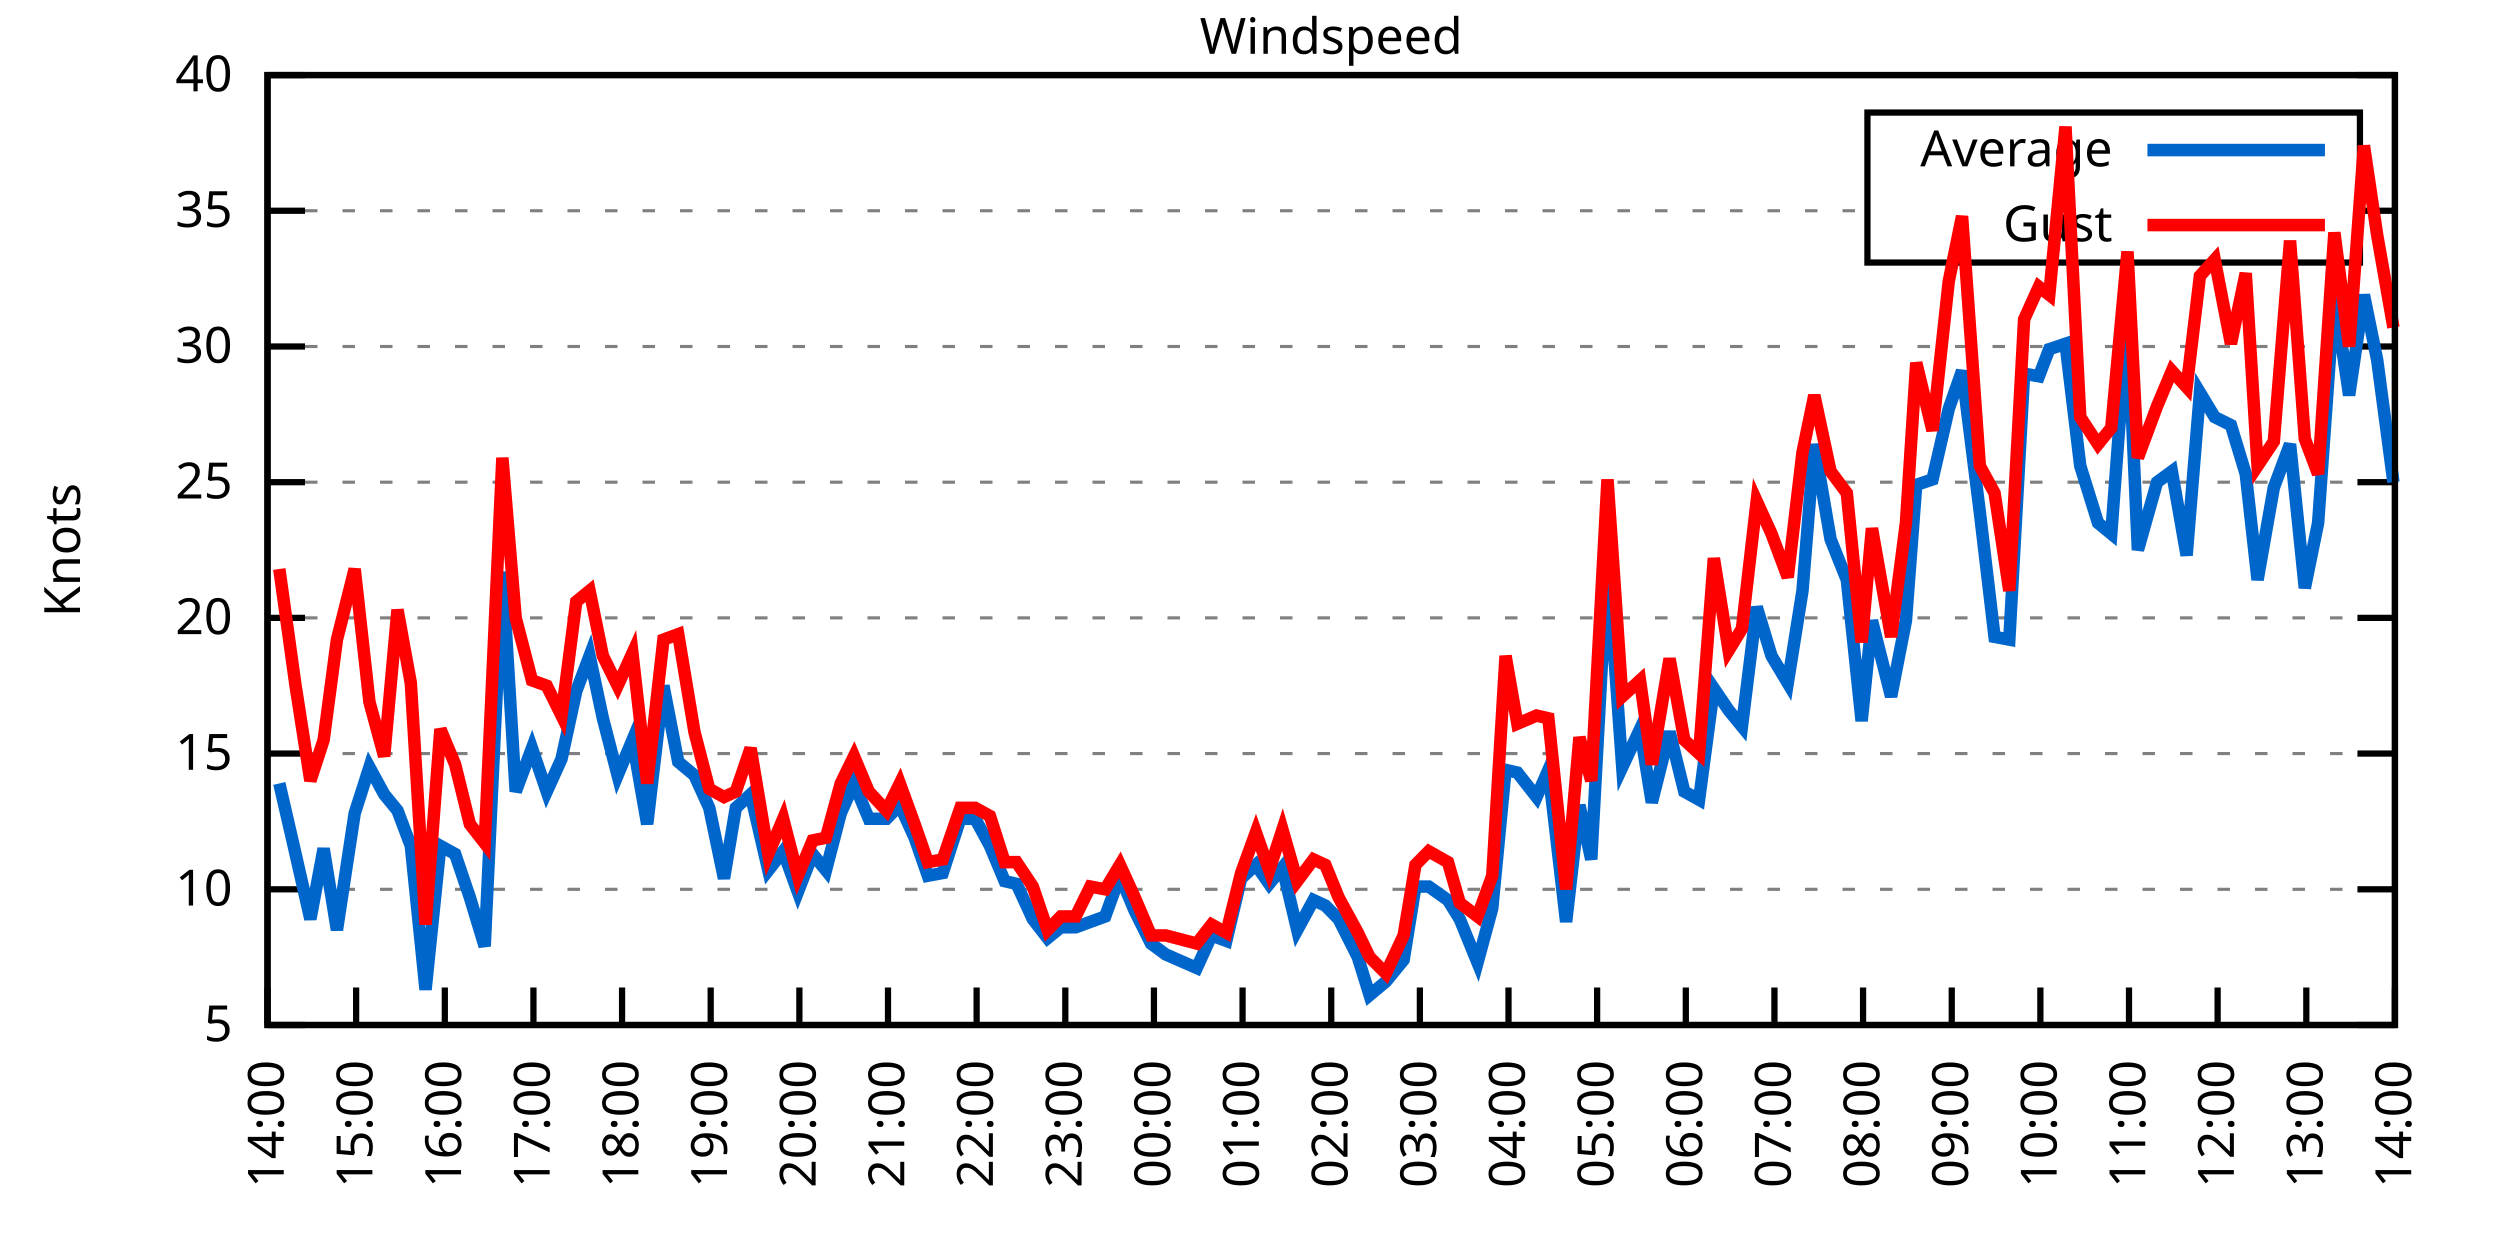
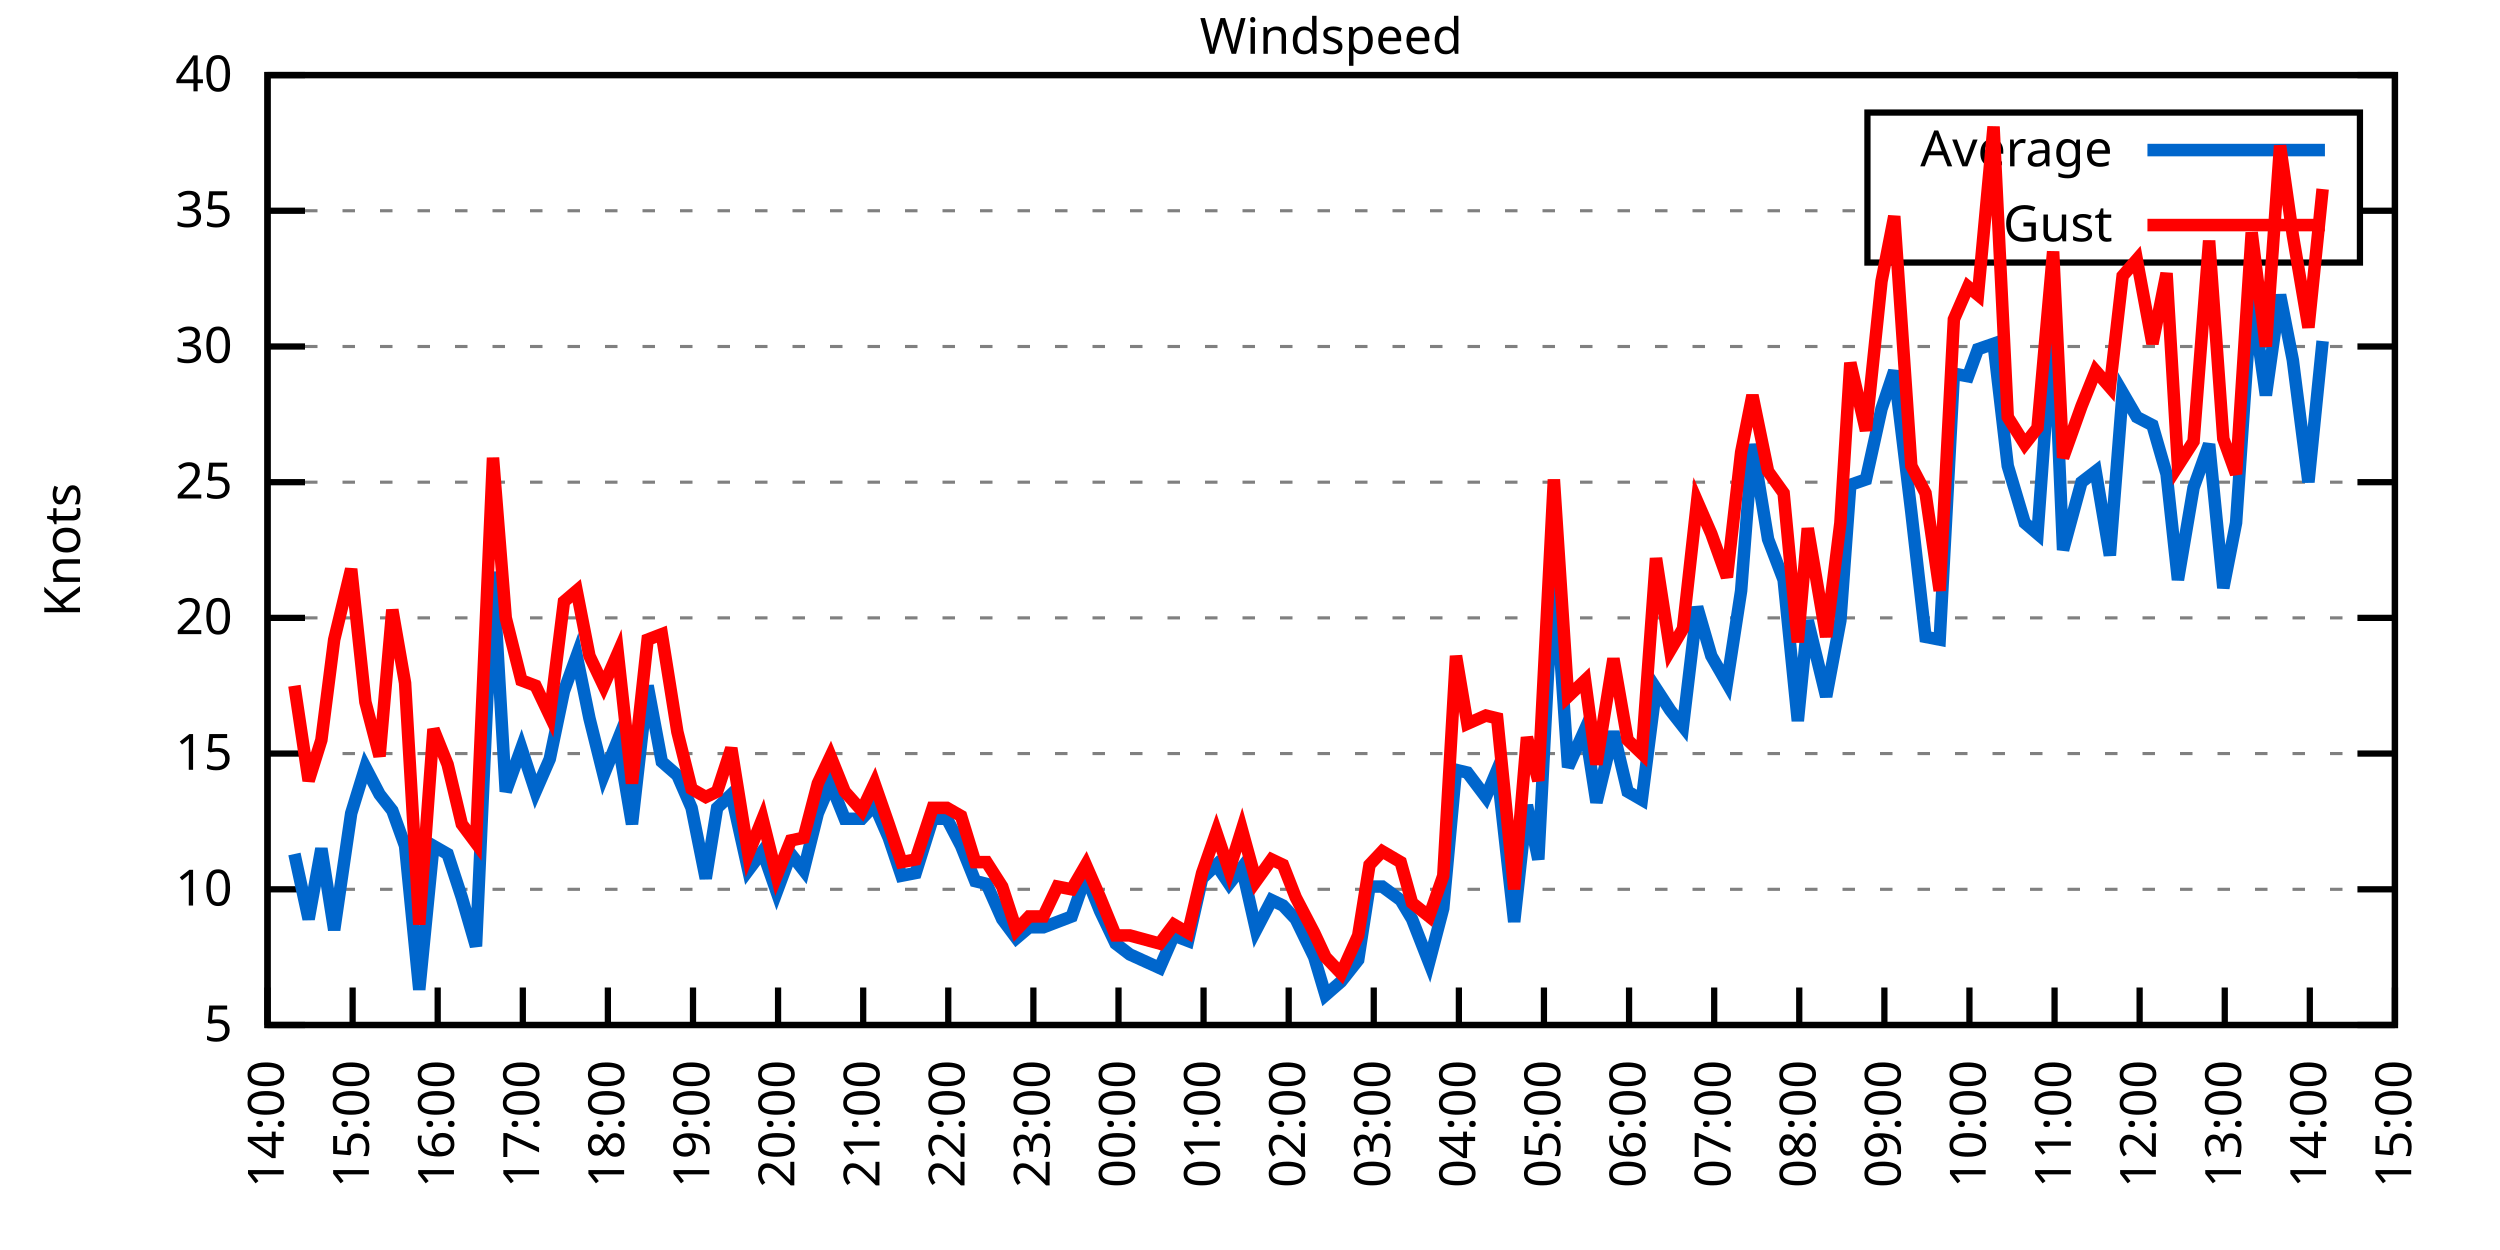
<svg xmlns="http://www.w3.org/2000/svg" xmlns:xlink="http://www.w3.org/1999/xlink" width="400" height="200" viewBox="0 0 400 200">
  <g id="gnuplot_canvas">
    <rect x="0" y="0" width="400" height="200" fill="none" />
    <defs>
      <circle id="gpDot" r="0.5" stroke-width="0.5" stroke="currentColor" />
      <path id="gpPt0" stroke-width="0.333" stroke="currentColor" d="M-1,0 h2 M0,-1 v2" />
      <path id="gpPt1" stroke-width="0.333" stroke="currentColor" d="M-1,-1 L1,1 M1,-1 L-1,1" />
      <path id="gpPt2" stroke-width="0.333" stroke="currentColor" d="M-1,0 L1,0 M0,-1 L0,1 M-1,-1 L1,1 M-1,1 L1,-1" />
      <rect id="gpPt3" stroke-width="0.333" stroke="currentColor" x="-1" y="-1" width="2" height="2" />
      <rect id="gpPt4" stroke-width="0.333" stroke="currentColor" fill="currentColor" x="-1" y="-1" width="2" height="2" />
      <circle id="gpPt5" stroke-width="0.333" stroke="currentColor" cx="0" cy="0" r="1" />
      <use xlink:href="#gpPt5" id="gpPt6" fill="currentColor" stroke="none" />
      <path id="gpPt7" stroke-width="0.333" stroke="currentColor" d="M0,-1.33 L-1.33,0.67 L1.33,0.67 z" />
      <use xlink:href="#gpPt7" id="gpPt8" fill="currentColor" stroke="none" />
      <use xlink:href="#gpPt7" id="gpPt9" stroke="currentColor" transform="rotate(180)" />
      <use xlink:href="#gpPt9" id="gpPt10" fill="currentColor" stroke="none" />
      <use xlink:href="#gpPt3" id="gpPt11" stroke="currentColor" transform="rotate(45)" />
      <use xlink:href="#gpPt11" id="gpPt12" fill="currentColor" stroke="none" />
      <path id="gpPt13" stroke-width="0.333" stroke="currentColor" d="M0,1.330 L1.265,0.411 L0.782,-1.067 L-0.782,-1.076 L-1.265,0.411 z" />
      <use xlink:href="#gpPt13" id="gpPt14" fill="currentColor" stroke="none" />
      <filter id="textbox" filterUnits="objectBoundingBox" x="0" y="0" height="1" width="1">
        <feFlood flood-color="white" flood-opacity="1" result="bgnd" />
        <feComposite in="SourceGraphic" in2="bgnd" operator="atop" />
      </filter>
      <filter id="greybox" filterUnits="objectBoundingBox" x="0" y="0" height="1" width="1">
        <feFlood flood-color="lightgrey" flood-opacity="1" result="grey" />
        <feComposite in="SourceGraphic" in2="grey" operator="atop" />
      </filter>
    </defs>
    <g fill="none" color="white" stroke="currentColor" stroke-width="1.00" stroke-linecap="butt" stroke-linejoin="miter">
</g>
    <g fill="none" color="black" stroke="currentColor" stroke-width="1.00" stroke-linecap="butt" stroke-linejoin="miter">
      <g stroke="none" shape-rendering="crispEdges">
        <polygon fill="rgb(255, 255, 255)" points="42.80,164.00 383.18,164.00 383.18,12.02 42.80,12.02 " />
      </g>
    </g>
    <g fill="none" color="black" stroke="currentColor" stroke-width="1.00" stroke-linecap="butt" stroke-linejoin="miter">
</g>
    <g fill="none" color="black" stroke="black" stroke-width="0.50" stroke-linecap="butt" stroke-linejoin="miter">
</g>
    <g fill="none" color="gray" stroke="currentColor" stroke-width="0.50" stroke-linecap="butt" stroke-linejoin="miter">
      <path stroke="gray" stroke-dasharray="2,4" class="gridline" d="M42.80,164.00 L383.19,164.00  " />
    </g>
    <g fill="none" color="gray" stroke="gray" stroke-width="1.00" stroke-linecap="butt" stroke-linejoin="miter">
</g>
    <g fill="none" color="black" stroke="currentColor" stroke-width="1.00" stroke-linecap="butt" stroke-linejoin="miter">
      <path stroke="black" d="M42.80,164.00 L48.80,164.00 M383.19,164.00 L377.19,164.00  " />
      <g transform="translate(37.20,166.60)" stroke="none" fill="black" font-family="Sans" font-size="8.00" text-anchor="end">
        <text>
          <tspan font-family="Sans"> 5</tspan>
        </text>
      </g>
    </g>
    <g fill="none" color="black" stroke="currentColor" stroke-width="1.00" stroke-linecap="butt" stroke-linejoin="miter">
</g>
    <g fill="none" color="black" stroke="black" stroke-width="0.50" stroke-linecap="butt" stroke-linejoin="miter">
</g>
    <g fill="none" color="gray" stroke="currentColor" stroke-width="0.50" stroke-linecap="butt" stroke-linejoin="miter">
      <path stroke="gray" stroke-dasharray="2,4" class="gridline" d="M42.80,142.29 L383.19,142.29  " />
    </g>
    <g fill="none" color="gray" stroke="gray" stroke-width="1.00" stroke-linecap="butt" stroke-linejoin="miter">
</g>
    <g fill="none" color="black" stroke="currentColor" stroke-width="1.00" stroke-linecap="butt" stroke-linejoin="miter">
      <path stroke="black" d="M42.80,142.29 L48.80,142.29 M383.19,142.29 L377.19,142.29  " />
      <g transform="translate(37.20,144.89)" stroke="none" fill="black" font-family="Sans" font-size="8.00" text-anchor="end">
        <text>
          <tspan font-family="Sans"> 10</tspan>
        </text>
      </g>
    </g>
    <g fill="none" color="black" stroke="currentColor" stroke-width="1.00" stroke-linecap="butt" stroke-linejoin="miter">
</g>
    <g fill="none" color="black" stroke="black" stroke-width="0.50" stroke-linecap="butt" stroke-linejoin="miter">
</g>
    <g fill="none" color="gray" stroke="currentColor" stroke-width="0.50" stroke-linecap="butt" stroke-linejoin="miter">
      <path stroke="gray" stroke-dasharray="2,4" class="gridline" d="M42.80,120.57 L383.19,120.57  " />
    </g>
    <g fill="none" color="gray" stroke="gray" stroke-width="1.00" stroke-linecap="butt" stroke-linejoin="miter">
</g>
    <g fill="none" color="black" stroke="currentColor" stroke-width="1.00" stroke-linecap="butt" stroke-linejoin="miter">
      <path stroke="black" d="M42.80,120.57 L48.80,120.57 M383.19,120.57 L377.19,120.57  " />
      <g transform="translate(37.20,123.17)" stroke="none" fill="black" font-family="Sans" font-size="8.00" text-anchor="end">
        <text>
          <tspan font-family="Sans"> 15</tspan>
        </text>
      </g>
    </g>
    <g fill="none" color="black" stroke="currentColor" stroke-width="1.00" stroke-linecap="butt" stroke-linejoin="miter">
</g>
    <g fill="none" color="black" stroke="black" stroke-width="0.50" stroke-linecap="butt" stroke-linejoin="miter">
</g>
    <g fill="none" color="gray" stroke="currentColor" stroke-width="0.50" stroke-linecap="butt" stroke-linejoin="miter">
      <path stroke="gray" stroke-dasharray="2,4" class="gridline" d="M42.80,98.86 L383.19,98.86  " />
    </g>
    <g fill="none" color="gray" stroke="gray" stroke-width="1.00" stroke-linecap="butt" stroke-linejoin="miter">
</g>
    <g fill="none" color="black" stroke="currentColor" stroke-width="1.00" stroke-linecap="butt" stroke-linejoin="miter">
      <path stroke="black" d="M42.80,98.86 L48.80,98.86 M383.19,98.86 L377.19,98.86  " />
      <g transform="translate(37.20,101.46)" stroke="none" fill="black" font-family="Sans" font-size="8.00" text-anchor="end">
        <text>
          <tspan font-family="Sans"> 20</tspan>
        </text>
      </g>
    </g>
    <g fill="none" color="black" stroke="currentColor" stroke-width="1.00" stroke-linecap="butt" stroke-linejoin="miter">
</g>
    <g fill="none" color="black" stroke="black" stroke-width="0.50" stroke-linecap="butt" stroke-linejoin="miter">
</g>
    <g fill="none" color="gray" stroke="currentColor" stroke-width="0.50" stroke-linecap="butt" stroke-linejoin="miter">
      <path stroke="gray" stroke-dasharray="2,4" class="gridline" d="M42.80,77.15 L383.19,77.15  " />
    </g>
    <g fill="none" color="gray" stroke="gray" stroke-width="1.00" stroke-linecap="butt" stroke-linejoin="miter">
</g>
    <g fill="none" color="black" stroke="currentColor" stroke-width="1.00" stroke-linecap="butt" stroke-linejoin="miter">
      <path stroke="black" d="M42.80,77.15 L48.80,77.15 M383.19,77.15 L377.19,77.15  " />
      <g transform="translate(37.20,79.75)" stroke="none" fill="black" font-family="Sans" font-size="8.00" text-anchor="end">
        <text>
          <tspan font-family="Sans"> 25</tspan>
        </text>
      </g>
    </g>
    <g fill="none" color="black" stroke="currentColor" stroke-width="1.00" stroke-linecap="butt" stroke-linejoin="miter">
</g>
    <g fill="none" color="black" stroke="black" stroke-width="0.50" stroke-linecap="butt" stroke-linejoin="miter">
</g>
    <g fill="none" color="gray" stroke="currentColor" stroke-width="0.50" stroke-linecap="butt" stroke-linejoin="miter">
      <path stroke="gray" stroke-dasharray="2,4" class="gridline" d="M42.80,55.44 L383.19,55.44  " />
    </g>
    <g fill="none" color="gray" stroke="gray" stroke-width="1.00" stroke-linecap="butt" stroke-linejoin="miter">
</g>
    <g fill="none" color="black" stroke="currentColor" stroke-width="1.00" stroke-linecap="butt" stroke-linejoin="miter">
      <path stroke="black" d="M42.80,55.44 L48.80,55.44 M383.19,55.44 L377.19,55.44  " />
      <g transform="translate(37.20,58.04)" stroke="none" fill="black" font-family="Sans" font-size="8.00" text-anchor="end">
        <text>
          <tspan font-family="Sans"> 30</tspan>
        </text>
      </g>
    </g>
    <g fill="none" color="black" stroke="currentColor" stroke-width="1.00" stroke-linecap="butt" stroke-linejoin="miter">
</g>
    <g fill="none" color="black" stroke="black" stroke-width="0.50" stroke-linecap="butt" stroke-linejoin="miter">
</g>
    <g fill="none" color="gray" stroke="currentColor" stroke-width="0.50" stroke-linecap="butt" stroke-linejoin="miter">
      <path stroke="gray" stroke-dasharray="2,4" class="gridline" d="M42.80,33.72 L298.79,33.72 M377.59,33.72 L383.19,33.72  " />
    </g>
    <g fill="none" color="gray" stroke="gray" stroke-width="1.00" stroke-linecap="butt" stroke-linejoin="miter">
</g>
    <g fill="none" color="black" stroke="currentColor" stroke-width="1.00" stroke-linecap="butt" stroke-linejoin="miter">
      <path stroke="black" d="M42.80,33.72 L48.80,33.72 M383.19,33.72 L377.19,33.72  " />
      <g transform="translate(37.20,36.32)" stroke="none" fill="black" font-family="Sans" font-size="8.00" text-anchor="end">
        <text>
          <tspan font-family="Sans"> 35</tspan>
        </text>
      </g>
    </g>
    <g fill="none" color="black" stroke="currentColor" stroke-width="1.00" stroke-linecap="butt" stroke-linejoin="miter">
</g>
    <g fill="none" color="black" stroke="black" stroke-width="0.50" stroke-linecap="butt" stroke-linejoin="miter">
</g>
    <g fill="none" color="gray" stroke="currentColor" stroke-width="0.50" stroke-linecap="butt" stroke-linejoin="miter">
      <path stroke="gray" stroke-dasharray="2,4" class="gridline" d="M42.80,12.01 L383.19,12.01  " />
    </g>
    <g fill="none" color="gray" stroke="gray" stroke-width="1.00" stroke-linecap="butt" stroke-linejoin="miter">
</g>
    <g fill="none" color="black" stroke="currentColor" stroke-width="1.00" stroke-linecap="butt" stroke-linejoin="miter">
      <path stroke="black" d="M42.80,12.01 L48.80,12.01 M383.19,12.01 L377.19,12.01  " />
      <g transform="translate(37.20,14.61)" stroke="none" fill="black" font-family="Sans" font-size="8.00" text-anchor="end">
        <text>
          <tspan font-family="Sans"> 40</tspan>
        </text>
      </g>
    </g>
    <g fill="none" color="black" stroke="currentColor" stroke-width="1.00" stroke-linecap="butt" stroke-linejoin="miter">
      <path stroke="black" d="M42.80,164.00 L42.80,158.00  " />
      <g transform="translate(45.40,169.60) rotate(270.00)" stroke="none" fill="black" font-family="Sans" font-size="8.00" text-anchor="end">
        <text>
          <tspan font-family="Sans">14:00</tspan>
        </text>
      </g>
    </g>
    <g fill="none" color="black" stroke="currentColor" stroke-width="1.00" stroke-linecap="butt" stroke-linejoin="miter">
-       <path stroke="black" d="M56.98,164.00 L56.98,158.00  " />
-       <g transform="translate(59.58,169.60) rotate(270.00)" stroke="none" fill="black" font-family="Sans" font-size="8.00" text-anchor="end">
+       <path stroke="black" d="M56.42,164.00 L56.42,158.00  " />
+       <g transform="translate(59.02,169.60) rotate(270.00)" stroke="none" fill="black" font-family="Sans" font-size="8.00" text-anchor="end">
        <text>
          <tspan font-family="Sans">15:00</tspan>
        </text>
      </g>
    </g>
    <g fill="none" color="black" stroke="currentColor" stroke-width="1.00" stroke-linecap="butt" stroke-linejoin="miter">
-       <path stroke="black" d="M71.17,164.00 L71.17,158.00  " />
-       <g transform="translate(73.77,169.60) rotate(270.00)" stroke="none" fill="black" font-family="Sans" font-size="8.00" text-anchor="end">
+       <path stroke="black" d="M70.03,164.00 L70.03,158.00  " />
+       <g transform="translate(72.63,169.60) rotate(270.00)" stroke="none" fill="black" font-family="Sans" font-size="8.00" text-anchor="end">
        <text>
          <tspan font-family="Sans">16:00</tspan>
        </text>
      </g>
    </g>
    <g fill="none" color="black" stroke="currentColor" stroke-width="1.00" stroke-linecap="butt" stroke-linejoin="miter">
-       <path stroke="black" d="M85.35,164.00 L85.35,158.00  " />
-       <g transform="translate(87.95,169.60) rotate(270.00)" stroke="none" fill="black" font-family="Sans" font-size="8.00" text-anchor="end">
+       <path stroke="black" d="M83.65,164.00 L83.65,158.00  " />
+       <g transform="translate(86.25,169.60) rotate(270.00)" stroke="none" fill="black" font-family="Sans" font-size="8.00" text-anchor="end">
        <text>
          <tspan font-family="Sans">17:00</tspan>
        </text>
      </g>
    </g>
    <g fill="none" color="black" stroke="currentColor" stroke-width="1.00" stroke-linecap="butt" stroke-linejoin="miter">
-       <path stroke="black" d="M99.53,164.00 L99.53,158.00  " />
-       <g transform="translate(102.13,169.60) rotate(270.00)" stroke="none" fill="black" font-family="Sans" font-size="8.00" text-anchor="end">
+       <path stroke="black" d="M97.26,164.00 L97.26,158.00  " />
+       <g transform="translate(99.86,169.60) rotate(270.00)" stroke="none" fill="black" font-family="Sans" font-size="8.00" text-anchor="end">
        <text>
          <tspan font-family="Sans">18:00</tspan>
        </text>
      </g>
    </g>
    <g fill="none" color="black" stroke="currentColor" stroke-width="1.00" stroke-linecap="butt" stroke-linejoin="miter">
-       <path stroke="black" d="M113.71,164.00 L113.71,158.00  " />
-       <g transform="translate(116.31,169.60) rotate(270.00)" stroke="none" fill="black" font-family="Sans" font-size="8.00" text-anchor="end">
+       <path stroke="black" d="M110.88,164.00 L110.88,158.00  " />
+       <g transform="translate(113.48,169.60) rotate(270.00)" stroke="none" fill="black" font-family="Sans" font-size="8.00" text-anchor="end">
        <text>
          <tspan font-family="Sans">19:00</tspan>
        </text>
      </g>
    </g>
    <g fill="none" color="black" stroke="currentColor" stroke-width="1.00" stroke-linecap="butt" stroke-linejoin="miter">
-       <path stroke="black" d="M127.90,164.00 L127.90,158.00  " />
-       <g transform="translate(130.50,169.60) rotate(270.00)" stroke="none" fill="black" font-family="Sans" font-size="8.00" text-anchor="end">
+       <path stroke="black" d="M124.49,164.00 L124.49,158.00  " />
+       <g transform="translate(127.09,169.60) rotate(270.00)" stroke="none" fill="black" font-family="Sans" font-size="8.00" text-anchor="end">
        <text>
          <tspan font-family="Sans">20:00</tspan>
        </text>
      </g>
    </g>
    <g fill="none" color="black" stroke="currentColor" stroke-width="1.00" stroke-linecap="butt" stroke-linejoin="miter">
-       <path stroke="black" d="M142.08,164.00 L142.08,158.00  " />
-       <g transform="translate(144.68,169.60) rotate(270.00)" stroke="none" fill="black" font-family="Sans" font-size="8.00" text-anchor="end">
+       <path stroke="black" d="M138.11,164.00 L138.11,158.00  " />
+       <g transform="translate(140.71,169.60) rotate(270.00)" stroke="none" fill="black" font-family="Sans" font-size="8.00" text-anchor="end">
        <text>
          <tspan font-family="Sans">21:00</tspan>
        </text>
      </g>
    </g>
    <g fill="none" color="black" stroke="currentColor" stroke-width="1.00" stroke-linecap="butt" stroke-linejoin="miter">
-       <path stroke="black" d="M156.26,164.00 L156.26,158.00  " />
-       <g transform="translate(158.86,169.60) rotate(270.00)" stroke="none" fill="black" font-family="Sans" font-size="8.00" text-anchor="end">
+       <path stroke="black" d="M151.72,164.00 L151.72,158.00  " />
+       <g transform="translate(154.32,169.60) rotate(270.00)" stroke="none" fill="black" font-family="Sans" font-size="8.00" text-anchor="end">
        <text>
          <tspan font-family="Sans">22:00</tspan>
        </text>
      </g>
    </g>
    <g fill="none" color="black" stroke="currentColor" stroke-width="1.00" stroke-linecap="butt" stroke-linejoin="miter">
-       <path stroke="black" d="M170.45,164.00 L170.45,158.00  " />
-       <g transform="translate(173.05,169.60) rotate(270.00)" stroke="none" fill="black" font-family="Sans" font-size="8.00" text-anchor="end">
+       <path stroke="black" d="M165.34,164.00 L165.34,158.00  " />
+       <g transform="translate(167.94,169.60) rotate(270.00)" stroke="none" fill="black" font-family="Sans" font-size="8.00" text-anchor="end">
        <text>
          <tspan font-family="Sans">23:00</tspan>
        </text>
      </g>
    </g>
    <g fill="none" color="black" stroke="currentColor" stroke-width="1.00" stroke-linecap="butt" stroke-linejoin="miter">
-       <path stroke="black" d="M184.63,164.00 L184.63,158.00  " />
-       <g transform="translate(187.23,169.60) rotate(270.00)" stroke="none" fill="black" font-family="Sans" font-size="8.00" text-anchor="end">
+       <path stroke="black" d="M178.96,164.00 L178.96,158.00  " />
+       <g transform="translate(181.56,169.60) rotate(270.00)" stroke="none" fill="black" font-family="Sans" font-size="8.00" text-anchor="end">
        <text>
          <tspan font-family="Sans">00:00</tspan>
        </text>
      </g>
    </g>
    <g fill="none" color="black" stroke="currentColor" stroke-width="1.00" stroke-linecap="butt" stroke-linejoin="miter">
-       <path stroke="black" d="M198.81,164.00 L198.81,158.00  " />
-       <g transform="translate(201.41,169.60) rotate(270.00)" stroke="none" fill="black" font-family="Sans" font-size="8.00" text-anchor="end">
+       <path stroke="black" d="M192.57,164.00 L192.57,158.00  " />
+       <g transform="translate(195.17,169.60) rotate(270.00)" stroke="none" fill="black" font-family="Sans" font-size="8.00" text-anchor="end">
        <text>
          <tspan font-family="Sans">01:00</tspan>
        </text>
      </g>
    </g>
    <g fill="none" color="black" stroke="currentColor" stroke-width="1.00" stroke-linecap="butt" stroke-linejoin="miter">
-       <path stroke="black" d="M213.00,164.00 L213.00,158.00  " />
-       <g transform="translate(215.60,169.60) rotate(270.00)" stroke="none" fill="black" font-family="Sans" font-size="8.00" text-anchor="end">
+       <path stroke="black" d="M206.19,164.00 L206.19,158.00  " />
+       <g transform="translate(208.79,169.60) rotate(270.00)" stroke="none" fill="black" font-family="Sans" font-size="8.00" text-anchor="end">
        <text>
          <tspan font-family="Sans">02:00</tspan>
        </text>
      </g>
    </g>
    <g fill="none" color="black" stroke="currentColor" stroke-width="1.00" stroke-linecap="butt" stroke-linejoin="miter">
-       <path stroke="black" d="M227.18,164.00 L227.18,158.00  " />
-       <g transform="translate(229.78,169.60) rotate(270.00)" stroke="none" fill="black" font-family="Sans" font-size="8.00" text-anchor="end">
+       <path stroke="black" d="M219.80,164.00 L219.80,158.00  " />
+       <g transform="translate(222.40,169.60) rotate(270.00)" stroke="none" fill="black" font-family="Sans" font-size="8.00" text-anchor="end">
        <text>
          <tspan font-family="Sans">03:00</tspan>
        </text>
      </g>
    </g>
    <g fill="none" color="black" stroke="currentColor" stroke-width="1.00" stroke-linecap="butt" stroke-linejoin="miter">
-       <path stroke="black" d="M241.36,164.00 L241.36,158.00  " />
-       <g transform="translate(243.96,169.60) rotate(270.00)" stroke="none" fill="black" font-family="Sans" font-size="8.00" text-anchor="end">
+       <path stroke="black" d="M233.42,164.00 L233.42,158.00  " />
+       <g transform="translate(236.02,169.60) rotate(270.00)" stroke="none" fill="black" font-family="Sans" font-size="8.00" text-anchor="end">
        <text>
          <tspan font-family="Sans">04:00</tspan>
        </text>
      </g>
    </g>
    <g fill="none" color="black" stroke="currentColor" stroke-width="1.00" stroke-linecap="butt" stroke-linejoin="miter">
-       <path stroke="black" d="M255.54,164.00 L255.54,158.00  " />
-       <g transform="translate(258.14,169.60) rotate(270.00)" stroke="none" fill="black" font-family="Sans" font-size="8.00" text-anchor="end">
+       <path stroke="black" d="M247.03,164.00 L247.03,158.00  " />
+       <g transform="translate(249.63,169.60) rotate(270.00)" stroke="none" fill="black" font-family="Sans" font-size="8.00" text-anchor="end">
        <text>
          <tspan font-family="Sans">05:00</tspan>
        </text>
      </g>
    </g>
    <g fill="none" color="black" stroke="currentColor" stroke-width="1.00" stroke-linecap="butt" stroke-linejoin="miter">
-       <path stroke="black" d="M269.73,164.00 L269.73,158.00  " />
-       <g transform="translate(272.33,169.60) rotate(270.00)" stroke="none" fill="black" font-family="Sans" font-size="8.00" text-anchor="end">
+       <path stroke="black" d="M260.65,164.00 L260.65,158.00  " />
+       <g transform="translate(263.25,169.60) rotate(270.00)" stroke="none" fill="black" font-family="Sans" font-size="8.00" text-anchor="end">
        <text>
          <tspan font-family="Sans">06:00</tspan>
        </text>
      </g>
    </g>
    <g fill="none" color="black" stroke="currentColor" stroke-width="1.00" stroke-linecap="butt" stroke-linejoin="miter">
-       <path stroke="black" d="M283.91,164.00 L283.91,158.00  " />
-       <g transform="translate(286.51,169.60) rotate(270.00)" stroke="none" fill="black" font-family="Sans" font-size="8.00" text-anchor="end">
+       <path stroke="black" d="M274.27,164.00 L274.27,158.00  " />
+       <g transform="translate(276.87,169.60) rotate(270.00)" stroke="none" fill="black" font-family="Sans" font-size="8.00" text-anchor="end">
        <text>
          <tspan font-family="Sans">07:00</tspan>
        </text>
      </g>
    </g>
    <g fill="none" color="black" stroke="currentColor" stroke-width="1.00" stroke-linecap="butt" stroke-linejoin="miter">
-       <path stroke="black" d="M298.09,164.00 L298.09,158.00  " />
-       <g transform="translate(300.69,169.60) rotate(270.00)" stroke="none" fill="black" font-family="Sans" font-size="8.00" text-anchor="end">
+       <path stroke="black" d="M287.88,164.00 L287.88,158.00  " />
+       <g transform="translate(290.48,169.60) rotate(270.00)" stroke="none" fill="black" font-family="Sans" font-size="8.00" text-anchor="end">
        <text>
          <tspan font-family="Sans">08:00</tspan>
        </text>
      </g>
    </g>
    <g fill="none" color="black" stroke="currentColor" stroke-width="1.00" stroke-linecap="butt" stroke-linejoin="miter">
-       <path stroke="black" d="M312.28,164.00 L312.28,158.00  " />
-       <g transform="translate(314.88,169.60) rotate(270.00)" stroke="none" fill="black" font-family="Sans" font-size="8.00" text-anchor="end">
+       <path stroke="black" d="M301.50,164.00 L301.50,158.00  " />
+       <g transform="translate(304.10,169.60) rotate(270.00)" stroke="none" fill="black" font-family="Sans" font-size="8.00" text-anchor="end">
        <text>
          <tspan font-family="Sans">09:00</tspan>
        </text>
      </g>
    </g>
    <g fill="none" color="black" stroke="currentColor" stroke-width="1.00" stroke-linecap="butt" stroke-linejoin="miter">
-       <path stroke="black" d="M326.46,164.00 L326.46,158.00  " />
-       <g transform="translate(329.06,169.60) rotate(270.00)" stroke="none" fill="black" font-family="Sans" font-size="8.00" text-anchor="end">
+       <path stroke="black" d="M315.11,164.00 L315.11,158.00  " />
+       <g transform="translate(317.71,169.60) rotate(270.00)" stroke="none" fill="black" font-family="Sans" font-size="8.00" text-anchor="end">
        <text>
          <tspan font-family="Sans">10:00</tspan>
        </text>
      </g>
    </g>
    <g fill="none" color="black" stroke="currentColor" stroke-width="1.00" stroke-linecap="butt" stroke-linejoin="miter">
-       <path stroke="black" d="M340.64,164.00 L340.64,158.00  " />
-       <g transform="translate(343.24,169.60) rotate(270.00)" stroke="none" fill="black" font-family="Sans" font-size="8.00" text-anchor="end">
+       <path stroke="black" d="M328.73,164.00 L328.73,158.00  " />
+       <g transform="translate(331.33,169.60) rotate(270.00)" stroke="none" fill="black" font-family="Sans" font-size="8.00" text-anchor="end">
        <text>
          <tspan font-family="Sans">11:00</tspan>
        </text>
      </g>
    </g>
    <g fill="none" color="black" stroke="currentColor" stroke-width="1.00" stroke-linecap="butt" stroke-linejoin="miter">
-       <path stroke="black" d="M354.82,164.00 L354.82,158.00  " />
-       <g transform="translate(357.42,169.60) rotate(270.00)" stroke="none" fill="black" font-family="Sans" font-size="8.00" text-anchor="end">
+       <path stroke="black" d="M342.34,164.00 L342.34,158.00  " />
+       <g transform="translate(344.94,169.60) rotate(270.00)" stroke="none" fill="black" font-family="Sans" font-size="8.00" text-anchor="end">
        <text>
          <tspan font-family="Sans">12:00</tspan>
        </text>
      </g>
    </g>
    <g fill="none" color="black" stroke="currentColor" stroke-width="1.00" stroke-linecap="butt" stroke-linejoin="miter">
-       <path stroke="black" d="M369.01,164.00 L369.01,158.00  " />
-       <g transform="translate(371.61,169.60) rotate(270.00)" stroke="none" fill="black" font-family="Sans" font-size="8.00" text-anchor="end">
+       <path stroke="black" d="M355.96,164.00 L355.96,158.00  " />
+       <g transform="translate(358.56,169.60) rotate(270.00)" stroke="none" fill="black" font-family="Sans" font-size="8.00" text-anchor="end">
        <text>
          <tspan font-family="Sans">13:00</tspan>
+         </text>
+       </g>
+     </g>
+     <g fill="none" color="black" stroke="currentColor" stroke-width="1.00" stroke-linecap="butt" stroke-linejoin="miter">
+       <path stroke="black" d="M369.57,164.00 L369.57,158.00  " />
+       <g transform="translate(372.17,169.60) rotate(270.00)" stroke="none" fill="black" font-family="Sans" font-size="8.00" text-anchor="end">
+         <text>
+           <tspan font-family="Sans">14:00</tspan>
        </text>
      </g>
    </g>
    <g fill="none" color="black" stroke="currentColor" stroke-width="1.00" stroke-linecap="butt" stroke-linejoin="miter">
      <path stroke="black" d="M383.19,164.00 L383.19,158.00  " />
      <g transform="translate(385.79,169.60) rotate(270.00)" stroke="none" fill="black" font-family="Sans" font-size="8.00" text-anchor="end">
        <text>
-           <tspan font-family="Sans">14:00</tspan>
+           <tspan font-family="Sans">15:00</tspan>
        </text>
      </g>
    </g>
    <g fill="none" color="black" stroke="currentColor" stroke-width="1.00" stroke-linecap="butt" stroke-linejoin="miter">
</g>
    <g fill="none" color="black" stroke="currentColor" stroke-width="1.00" stroke-linecap="butt" stroke-linejoin="miter">
      <path stroke="black" d="M42.80,12.01 L42.80,164.00 L383.19,164.00 L383.19,12.01 L42.80,12.01 Z  " />
    </g>
    <g fill="none" color="black" stroke="currentColor" stroke-width="1.00" stroke-linecap="butt" stroke-linejoin="miter">
</g>
    <g fill="none" color="black" stroke="currentColor" stroke-width="1.00" stroke-linecap="butt" stroke-linejoin="miter">
      <path stroke="black" d="M298.79,42.01 L298.79,18.01 L377.59,18.01 L377.59,42.01 L298.79,42.01 Z  " />
    </g>
    <g id="Windspeed_plot_1">
      <g fill="none" color="white" stroke="black" stroke-width="2.00" stroke-linecap="butt" stroke-linejoin="miter">
</g>
      <g fill="none" color="black" stroke="currentColor" stroke-width="2.00" stroke-linecap="butt" stroke-linejoin="miter">
        <g transform="translate(337.99,26.61)" stroke="none" fill="black" font-family="Sans" font-size="8.00" text-anchor="end">
          <text>
            <tspan font-family="Sans">Average</tspan>
          </text>
        </g>
      </g>
      <g fill="none" color="black" stroke="currentColor" stroke-width="2.00" stroke-linecap="butt" stroke-linejoin="miter">
-         <path stroke="rgb(  0, 102, 204)" d="M343.59,24.01 L371.99,24.01 M44.69,125.35 L47.29,136.64 L49.66,147.06 L51.78,135.77 L53.91,148.80 L56.75,130.13   L59.11,122.75 L61.47,127.09 L63.60,129.69 L65.73,135.34 L68.09,158.35 L70.46,135.34 L72.82,136.64 L75.18,143.59   L77.55,151.41 L80.38,91.48 L82.51,126.65 L85.11,119.71 L87.48,126.65 L89.84,121.44 L92.20,110.59 L94.33,104.94   L96.46,114.93 L98.82,124.05 L101.19,118.40 L103.55,131.86 L106.15,109.72 L108.51,121.88 L111.11,124.05 L113.48,129.26   L115.84,140.55 L117.73,129.26 L120.10,127.09 L122.93,139.25 L125.30,136.21 L127.66,142.72 L130.02,136.64 L132.15,139.25   L134.52,130.13 L136.64,125.35 L139.01,131.00 L141.84,131.00 L143.97,128.83 L146.34,134.04 L148.46,140.12 L150.83,139.68   L153.66,131.00 L156.03,131.00 L158.39,135.34 L160.75,140.98 L162.65,141.42 L165.25,147.06 L167.61,150.10 L169.74,148.37   L172.10,148.37 L174.46,147.50 L176.83,146.63 L179.19,140.12 L181.56,145.76 L184.16,150.97 L186.52,152.71 L191.48,154.88   L193.85,149.67 L196.21,150.54 L198.58,140.55 L200.94,138.38 L203.07,141.42 L205.19,138.81 L207.56,148.80 L210.16,144.02   L212.05,144.89 L214.18,147.06 L217.25,153.14 L219.14,159.22 L221.74,157.05 L224.58,153.58 L226.47,141.85 L228.60,141.85   L231.67,144.02 L233.56,147.06 L236.40,154.01 L238.76,145.33 L240.89,123.18 L242.78,123.61 L245.85,127.52 L247.74,123.18   L250.58,147.50 L252.71,128.83 L254.60,137.51 L257.20,89.74 L259.56,122.75 L262.40,116.67 L264.29,128.39 L267.13,117.10   L269.49,126.65 L271.85,127.96 L274.22,110.15 L276.58,113.63 L278.71,116.23 L281.07,97.12 L283.44,104.94 L286.04,109.28   L288.40,94.52 L290.29,71.07 L292.89,86.27 L295.49,92.78 L297.86,115.36 L299.51,99.30 L302.58,111.45 L304.95,99.30   L306.60,77.58 L309.20,76.71 L311.80,65.42 L313.93,59.34 L316.77,81.93 L319.13,101.90 L321.49,102.34 L323.86,59.78   L326.22,60.21 L327.88,55.87 L330.48,55.00 L332.84,74.54 L335.68,83.66 L337.80,85.40 L340.40,50.66 L342.06,88.00   L345.13,77.15 L347.50,75.41 L349.86,88.87 L351.99,62.82 L354.35,66.73 L356.95,68.03 L359.32,75.85 L361.21,92.78   L363.81,78.02 L366.41,71.07 L368.77,94.08 L370.90,83.66 L373.50,47.18 L375.86,63.25 L378.23,47.18 L380.35,57.61   L382.95,77.15  " />
+         <path stroke="rgb(  0, 102, 204)" d="M343.59,24.01 L371.99,24.01 M47.11,136.64 L49.38,147.06 L51.42,135.77 L53.47,148.80 L56.19,130.13 L58.46,122.75   L60.73,127.09 L62.77,129.69 L64.81,135.34 L67.08,158.35 L69.35,135.34 L71.62,136.64 L73.89,143.59 L76.16,151.41   L78.88,91.48 L80.92,126.65 L83.42,119.71 L85.69,126.65 L87.96,121.44 L90.23,110.59 L92.27,104.94 L94.31,114.93   L96.58,124.05 L98.85,118.40 L101.12,131.86 L103.62,109.72 L105.89,121.88 L108.38,124.05 L110.65,129.26 L112.92,140.55   L114.74,129.26 L117.01,127.09 L119.73,139.25 L122.00,136.21 L124.27,142.72 L126.54,136.64 L128.58,139.25 L130.85,130.13   L132.89,125.35 L135.16,131.00 L137.88,131.00 L139.92,128.83 L142.19,134.04 L144.24,140.12 L146.51,139.68 L149.23,131.00   L151.50,131.00 L153.77,135.34 L156.04,140.98 L157.85,141.42 L160.35,147.06 L162.62,150.10 L164.66,148.37 L166.93,148.37   L169.20,147.50 L171.47,146.63 L173.74,140.12 L176.01,145.76 L178.50,150.97 L180.77,152.71 L185.54,154.88 L187.81,149.67   L190.08,150.54 L192.34,140.55 L194.61,138.38 L196.66,141.42 L198.70,138.81 L200.97,148.80 L203.46,144.02 L205.28,144.89   L207.32,147.06 L210.27,153.14 L212.09,159.22 L214.58,157.05 L217.31,153.58 L219.12,141.85 L221.16,141.85 L224.11,144.02   L225.93,147.06 L228.65,154.01 L230.92,145.33 L232.96,123.18 L234.78,123.61 L237.73,127.52 L239.55,123.18 L242.27,147.50   L244.31,128.83 L246.13,137.51 L248.62,89.74 L250.89,122.75 L253.61,116.67 L255.43,128.39 L258.15,117.10 L260.42,126.65   L262.69,127.96 L264.96,110.15 L267.23,113.63 L269.27,116.23 L271.54,97.12 L273.81,104.94 L276.31,109.28 L278.58,94.52   L280.39,71.07 L282.89,86.27 L285.38,92.78 L287.65,115.36 L289.24,99.30 L292.19,111.45 L294.46,99.30 L296.05,77.58   L298.55,76.71 L301.04,65.42 L303.08,59.34 L305.81,81.93 L308.08,101.90 L310.35,102.34 L312.62,59.78 L314.89,60.21   L316.47,55.87 L318.97,55.00 L321.24,74.54 L323.96,83.66 L326.00,85.40 L328.50,50.66 L330.09,88.00 L333.04,77.15   L335.31,75.41 L337.58,88.87 L339.62,62.82 L341.89,66.73 L344.39,68.03 L346.65,75.85 L348.47,92.78 L350.97,78.02   L353.46,71.07 L355.73,94.08 L357.77,83.66 L360.27,47.18 L362.54,63.25 L364.81,47.18 L366.85,57.61 L369.35,77.15   L371.62,54.57  " />
      </g>
    </g>
    <g id="Windspeed_plot_2">
      <g fill="none" color="black" stroke="currentColor" stroke-width="2.00" stroke-linecap="butt" stroke-linejoin="miter">
        <g transform="translate(337.99,38.61)" stroke="none" fill="black" font-family="Sans" font-size="8.00" text-anchor="end">
          <text>
            <tspan font-family="Sans">Gust</tspan>
          </text>
        </g>
      </g>
      <g fill="none" color="black" stroke="currentColor" stroke-width="2.00" stroke-linecap="butt" stroke-linejoin="miter">
-         <path stroke="rgb(255,   0,   0)" d="M343.59,36.01 L371.99,36.01 M44.69,91.04 L47.29,109.72 L49.66,124.92 L51.78,118.40 L53.91,102.34 L56.75,91.04   L59.11,112.32 L61.47,121.01 L63.60,97.56 L65.73,109.28 L68.09,147.93 L70.46,116.67 L72.82,122.31 L75.18,131.86   L77.55,134.90 L80.38,73.24 L82.51,98.86 L85.11,108.85 L87.48,109.72 L89.84,114.49 L92.20,96.26 L94.33,94.52   L96.46,104.94 L98.82,109.72 L101.19,104.51 L103.55,125.35 L106.15,102.34 L108.51,101.47 L111.11,117.10 L113.48,126.22   L115.84,127.52 L117.73,126.65 L120.10,119.71 L122.93,136.64 L125.30,131.00 L127.66,140.12 L130.02,134.47 L132.15,134.04   L134.52,125.35 L136.64,121.01 L139.01,126.65 L141.84,129.69 L143.97,125.35 L146.34,131.86 L148.46,137.94 L150.83,137.51   L153.66,129.26 L156.03,129.26 L158.39,130.56 L160.75,137.94 L162.65,137.94 L165.25,141.85 L167.61,148.80 L169.74,146.63   L172.10,146.63 L174.46,141.85 L176.83,142.29 L179.19,138.38 L181.56,143.59 L184.16,149.67 L186.52,149.67 L191.48,150.97   L193.85,147.93 L196.21,149.24 L198.58,139.68 L200.94,133.17 L203.07,139.25 L205.19,132.73 L207.56,140.98 L210.16,137.51   L212.05,138.38 L214.18,143.59 L217.25,149.24 L219.14,153.14 L221.74,155.75 L224.58,149.67 L226.47,138.38 L228.60,136.21   L231.67,137.94 L233.56,144.46 L236.40,146.63 L238.76,140.12 L240.89,104.94 L242.78,115.80 L245.85,114.49 L247.74,114.93   L250.58,142.29 L252.71,117.97 L254.60,124.92 L257.20,76.71 L259.56,111.45 L262.40,108.85 L264.29,122.31 L267.13,105.38   L269.49,118.40 L271.85,120.57 L274.22,89.31 L276.58,104.07 L278.71,100.60 L281.07,80.19 L283.44,85.40 L286.04,92.35   L288.40,72.37 L290.29,63.25 L292.89,75.41 L295.49,78.89 L297.86,102.77 L299.51,84.53 L302.58,101.90 L304.95,83.66   L306.60,58.04 L309.20,68.90 L311.80,45.01 L313.93,34.59 L316.77,74.54 L319.13,78.89 L321.49,94.52 L323.86,51.09   L326.22,45.88 L327.88,47.18 L330.48,20.26 L332.84,66.73 L335.68,71.07 L337.80,68.46 L340.40,40.24 L342.06,73.24   L345.13,64.99 L347.50,59.34 L349.86,61.95 L351.99,44.15 L354.35,41.54 L356.95,55.00 L359.32,43.71 L361.21,74.54   L363.81,70.63 L366.41,38.50 L368.77,70.20 L370.90,75.85 L373.50,37.20 L375.86,55.44 L378.23,23.30 L380.35,37.63   L382.95,52.40  " />
+         <path stroke="rgb(255,   0,   0)" d="M343.59,36.01 L371.99,36.01 M47.11,109.72 L49.38,124.92 L51.42,118.40 L53.47,102.34 L56.19,91.04 L58.46,112.32   L60.73,121.01 L62.77,97.56 L64.81,109.28 L67.08,147.93 L69.35,116.67 L71.62,122.31 L73.89,131.86 L76.16,134.90   L78.88,73.24 L80.92,98.86 L83.42,108.85 L85.69,109.72 L87.96,114.49 L90.23,96.26 L92.27,94.52 L94.31,104.94   L96.58,109.72 L98.85,104.51 L101.12,125.35 L103.62,102.34 L105.89,101.47 L108.38,117.10 L110.65,126.22 L112.92,127.52   L114.74,126.65 L117.01,119.71 L119.73,136.64 L122.00,131.00 L124.27,140.12 L126.54,134.47 L128.58,134.04 L130.85,125.35   L132.89,121.01 L135.16,126.65 L137.88,129.69 L139.92,125.35 L142.19,131.86 L144.24,137.94 L146.51,137.51 L149.23,129.26   L151.50,129.26 L153.77,130.56 L156.04,137.94 L157.85,137.94 L160.35,141.85 L162.62,148.80 L164.66,146.63 L166.93,146.63   L169.20,141.85 L171.47,142.29 L173.74,138.38 L176.01,143.59 L178.50,149.67 L180.77,149.67 L185.54,150.97 L187.81,147.93   L190.08,149.24 L192.34,139.68 L194.61,133.17 L196.66,139.25 L198.70,132.73 L200.97,140.98 L203.46,137.51 L205.28,138.38   L207.32,143.59 L210.27,149.24 L212.09,153.14 L214.58,155.75 L217.31,149.67 L219.12,138.38 L221.16,136.21 L224.11,137.94   L225.93,144.46 L228.65,146.63 L230.92,140.12 L232.96,104.94 L234.78,115.80 L237.73,114.49 L239.55,114.93 L242.27,142.29   L244.31,117.97 L246.13,124.92 L248.62,76.71 L250.89,111.45 L253.61,108.85 L255.43,122.31 L258.15,105.38 L260.42,118.40   L262.69,120.57 L264.96,89.31 L267.23,104.07 L269.27,100.60 L271.54,80.19 L273.81,85.40 L276.31,92.35 L278.58,72.37   L280.39,63.25 L282.89,75.41 L285.38,78.89 L287.65,102.77 L289.24,84.53 L292.19,101.90 L294.46,83.66 L296.05,58.04   L298.55,68.90 L301.04,45.01 L303.08,34.59 L305.81,74.54 L308.08,78.89 L310.35,94.52 L312.62,51.09 L314.89,45.88   L316.47,47.18 L318.97,20.26 L321.24,66.73 L323.96,71.07 L326.00,68.46 L328.50,40.24 L330.09,73.24 L333.04,64.99   L335.31,59.34 L337.58,61.95 L339.62,44.15 L341.89,41.54 L344.39,55.00 L346.65,43.71 L348.47,74.54 L350.97,70.63   L353.46,38.50 L355.73,70.20 L357.77,75.85 L360.27,37.20 L362.54,55.44 L364.81,23.30 L366.85,37.63 L369.35,52.40   L371.62,30.25  " />
      </g>
    </g>
    <g fill="none" color="black" stroke="currentColor" stroke-width="2.00" stroke-linecap="butt" stroke-linejoin="miter">
</g>
    <g fill="none" color="black" stroke="black" stroke-width="1.00" stroke-linecap="butt" stroke-linejoin="miter">
</g>
    <g fill="none" color="black" stroke="currentColor" stroke-width="1.00" stroke-linecap="butt" stroke-linejoin="miter">
      <path stroke="black" d="M42.80,12.01 L42.80,164.00 L383.19,164.00 L383.19,12.01 L42.80,12.01 Z  " />
      <g transform="translate(12.80,88.01) rotate(270.00)" stroke="none" fill="black" font-family="Sans" font-size="8.00" text-anchor="middle">
        <text>
          <tspan font-family="Sans">Knots</tspan>
        </text>
      </g>
    </g>
    <g fill="none" color="black" stroke="currentColor" stroke-width="1.00" stroke-linecap="butt" stroke-linejoin="miter">
</g>
    <g fill="none" color="black" stroke="currentColor" stroke-width="1.00" stroke-linecap="butt" stroke-linejoin="miter">
      <g transform="translate(212.99,8.61)" stroke="none" fill="black" font-family="Sans" font-size="8.00" text-anchor="middle">
        <text>
          <tspan font-family="Sans">Windspeed</tspan>
        </text>
      </g>
    </g>
    <g fill="none" color="black" stroke="currentColor" stroke-width="1.00" stroke-linecap="butt" stroke-linejoin="miter">
</g>
  </g>
</svg>
